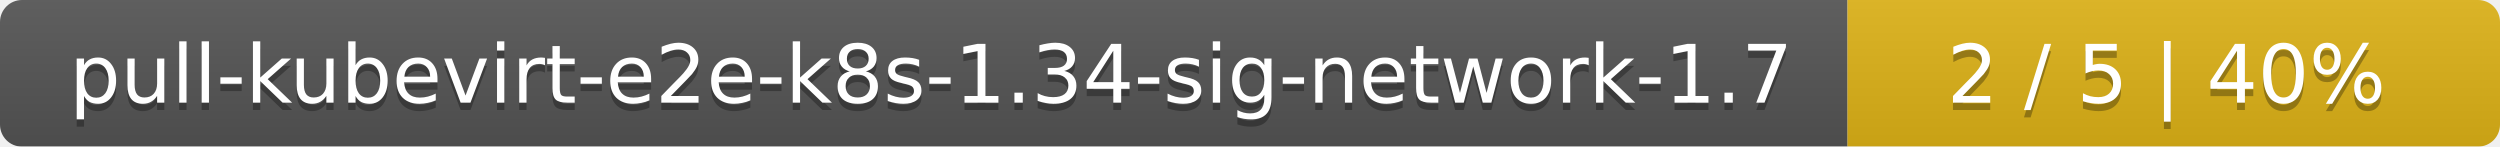
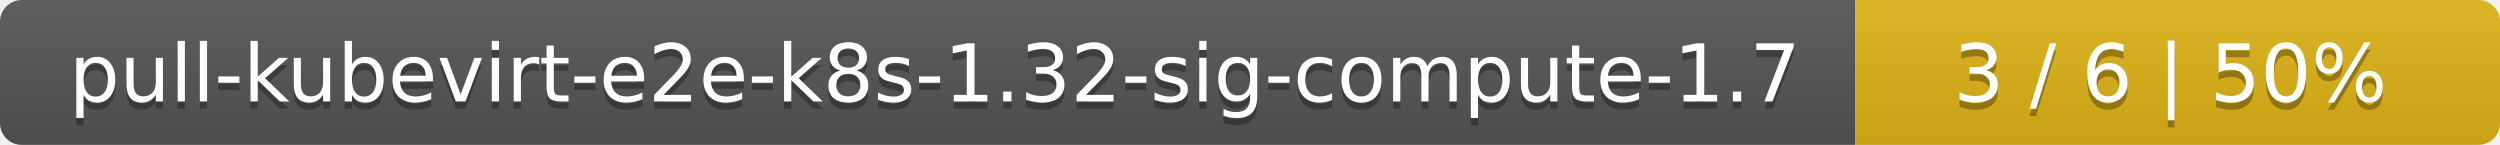
- <svg xmlns="http://www.w3.org/2000/svg" width="341" height="20">
+ <svg xmlns="http://www.w3.org/2000/svg" width="345" height="20">
  <linearGradient id="smooth" x2="0" y2="100%">
    <stop offset="0" stop-color="#bbb" stop-opacity=".1" />
    <stop offset="1" stop-opacity=".1" />
  </linearGradient>
  <mask id="round">
-     <rect width="341" height="20" rx="3" fill="#fff" />
+     <rect width="345" height="20" rx="3" fill="#fff" />
  </mask>
  <g mask="url(#round)">
-     <rect width="252" height="20" fill="#555" />
-     <rect x="252" width="89" height="20" fill="#dfb317" />
-     <rect width="341" height="20" fill="url(#smooth)" />
+     <rect width="256" height="20" fill="#555" />
+     <rect x="256" width="89" height="20" fill="#dfb317" />
+     <rect width="345" height="20" fill="url(#smooth)" />
  </g>
  <g fill="#fff" text-anchor="middle" font-family="DejaVu Sans,Verdana,Geneva,sans-serif" font-size="11">
-     <text x="127" y="15" fill="#010101" fill-opacity=".3">pull-kubevirt-e2e-k8s-1.34-sig-network-1.7</text>
-     <text x="127" y="14">pull-kubevirt-e2e-k8s-1.34-sig-network-1.7</text>
-     <text x="295.5" y="15" fill="#010101" fill-opacity=".3">2 / 5    |    40%</text>
-     <text x="295.5" y="14">2 / 5    |    40%</text>
+     <text x="129" y="15" fill="#010101" fill-opacity=".3">pull-kubevirt-e2e-k8s-1.32-sig-compute-1.7</text>
+     <text x="129" y="14">pull-kubevirt-e2e-k8s-1.32-sig-compute-1.7</text>
+     <text x="299.5" y="15" fill="#010101" fill-opacity=".3">3 / 6    |    50%</text>
+     <text x="299.5" y="14">3 / 6    |    50%</text>
  </g>
</svg>
